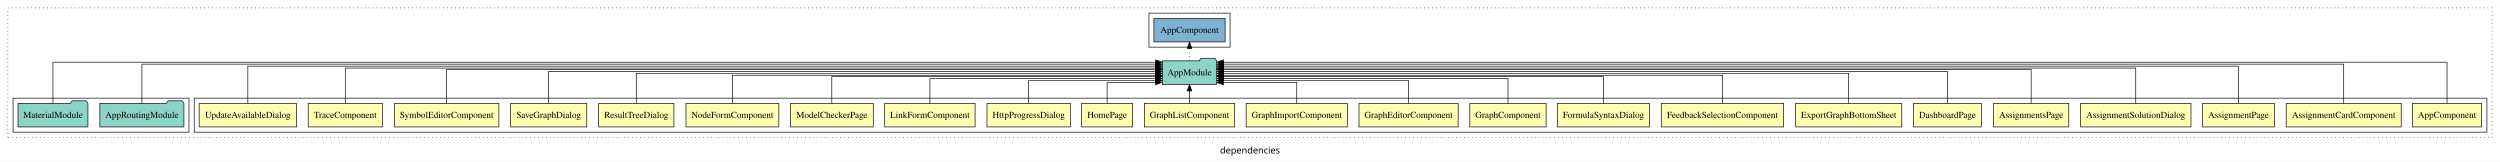
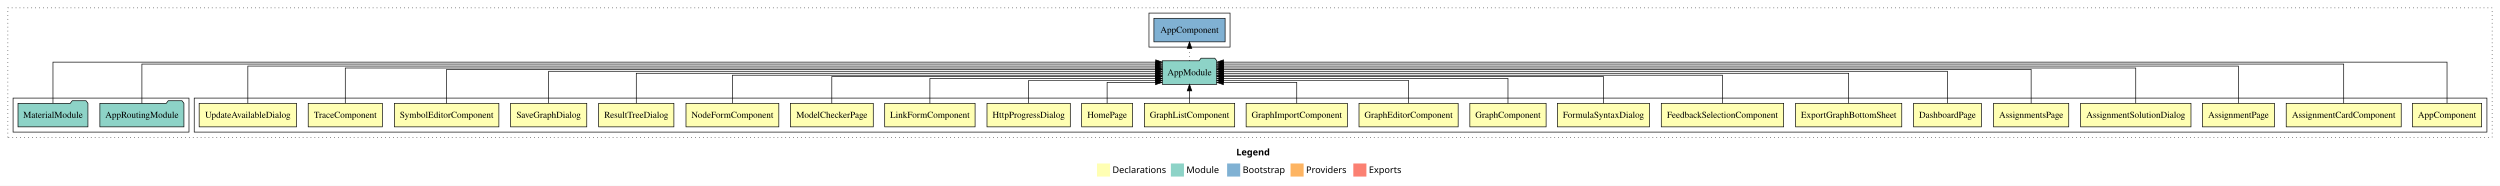
- <svg xmlns="http://www.w3.org/2000/svg" width="3823pt" height="247pt" viewBox="0.00 0.00 3823.00 246.80">
-   <g id="graph0" class="graph" transform="scale(1 1) rotate(0) translate(4 242.8)">
-     <polygon fill="white" stroke="transparent" points="-4,4 -4,-242.8 3819,-242.8 3819,4 -4,4" />
-     <text text-anchor="middle" x="1907.5" y="-8.2" font-family="sans-serif" font-size="14.00">dependencies</text>
+ <svg xmlns="http://www.w3.org/2000/svg" width="3823pt" height="284pt" viewBox="0.00 0.00 3823.00 284.00">
+   <g id="graph0" class="graph" transform="scale(1 1) rotate(0) translate(4 280)">
+     <polygon fill="white" stroke="transparent" points="-4,4 -4,-280 3819,-280 3819,4 -4,4" />
+     <text text-anchor="start" x="1886.51" y="-42.4" font-family="Times-12" font-weight="bold" font-size="14.00">Legend</text>
+     <polygon fill="#ffffb3" stroke="transparent" points="1673.5,-10 1673.5,-30 1693.5,-30 1693.5,-10 1673.5,-10" />
+     <text text-anchor="start" x="1697.13" y="-15.4" font-family="Times-12" font-size="14.00">  Declarations</text>
+     <polygon fill="#8dd3c7" stroke="transparent" points="1786.5,-10 1786.5,-30 1806.5,-30 1806.5,-10 1786.5,-10" />
+     <text text-anchor="start" x="1810.23" y="-15.4" font-family="Times-12" font-size="14.00">  Module</text>
+     <polygon fill="#80b1d3" stroke="transparent" points="1872.5,-10 1872.5,-30 1892.5,-30 1892.5,-10 1872.5,-10" />
+     <text text-anchor="start" x="1896.28" y="-15.4" font-family="Times-12" font-size="14.00">  Bootstrap</text>
+     <polygon fill="#fdb462" stroke="transparent" points="1969.5,-10 1969.5,-30 1989.5,-30 1989.5,-10 1969.5,-10" />
+     <text text-anchor="start" x="1993.17" y="-15.4" font-family="Times-12" font-size="14.00">  Providers</text>
+     <polygon fill="#fb8072" stroke="transparent" points="2065.5,-10 2065.5,-30 2085.5,-30 2085.5,-10 2065.5,-10" />
+     <text text-anchor="start" x="2089.23" y="-15.4" font-family="Times-12" font-size="14.00">  Exports</text>
    <g id="clust1" class="cluster">
-       <polygon fill="none" stroke="black" stroke-dasharray="1,5" points="8,-32.8 8,-230.8 3807,-230.8 3807,-32.8 8,-32.8" />
+       <polygon fill="none" stroke="black" stroke-dasharray="1,5" points="8,-70 8,-268 3807,-268 3807,-70 8,-70" />
    </g>
    <g id="clust2" class="cluster">
-       <polygon fill="none" stroke="black" points="293,-40.8 293,-92.8 3799,-92.8 3799,-40.8 293,-40.8" />
+       <polygon fill="none" stroke="black" points="293,-78 293,-130 3799,-130 3799,-78 293,-78" />
    </g>
    <g id="clust26" class="cluster">
-       <polygon fill="none" stroke="black" points="16,-40.8 16,-92.8 285,-92.8 285,-40.8 16,-40.8" />
+       <polygon fill="none" stroke="black" points="16,-78 16,-130 285,-130 285,-78 16,-78" />
    </g>
    <g id="clust28" class="cluster">
-       <polygon fill="none" stroke="black" points="1753,-170.8 1753,-222.8 1877,-222.8 1877,-170.8 1753,-170.8" />
+       <polygon fill="none" stroke="black" points="1753,-208 1753,-260 1877,-260 1877,-208 1753,-208" />
    </g>
    <g id="node1" class="node">
-       <polygon fill="#ffffb3" stroke="black" points="3790.94,-84.8 3685.06,-84.8 3685.06,-48.8 3790.94,-48.8 3790.94,-84.8" />
-       <text text-anchor="middle" x="3738" y="-62.6" font-family="Times,serif" font-size="14.00">AppComponent</text>
+       <polygon fill="#ffffb3" stroke="black" points="3790.94,-122 3685.06,-122 3685.06,-86 3790.94,-86 3790.94,-122" />
+       <text text-anchor="middle" x="3738" y="-99.8" font-family="Times,serif" font-size="14.00">AppComponent</text>
    </g>
    <g id="node24" class="node">
-       <polygon fill="#8dd3c7" stroke="black" points="1856.66,-149.8 1853.66,-153.8 1832.66,-153.8 1829.66,-149.8 1773.34,-149.8 1773.34,-113.8 1856.66,-113.8 1856.66,-149.8" />
-       <text text-anchor="middle" x="1815" y="-127.6" font-family="Times,serif" font-size="14.00">AppModule</text>
+       <polygon fill="#8dd3c7" stroke="black" points="1856.66,-187 1853.66,-191 1832.66,-191 1829.66,-187 1773.34,-187 1773.34,-151 1856.66,-151 1856.66,-187" />
+       <text text-anchor="middle" x="1815" y="-164.8" font-family="Times,serif" font-size="14.00">AppModule</text>
    </g>
    <g id="edge1" class="edge">
-       <path fill="none" stroke="black" d="M3738,-85.18C3738,-109.08 3738,-147.8 3738,-147.8 3738,-147.8 1866.95,-147.8 1866.95,-147.8" />
-       <polygon fill="black" stroke="black" points="1866.95,-144.3 1856.95,-147.8 1866.95,-151.3 1866.95,-144.3" />
+       <path fill="none" stroke="black" d="M3738,-122.38C3738,-146.28 3738,-185 3738,-185 3738,-185 1866.95,-185 1866.95,-185" />
+       <polygon fill="black" stroke="black" points="1866.95,-181.5 1856.95,-185 1866.95,-188.5 1866.95,-181.5" />
    </g>
    <g id="node2" class="node">
-       <polygon fill="#ffffb3" stroke="black" points="3667.94,-84.8 3492.06,-84.8 3492.06,-48.8 3667.94,-48.8 3667.94,-84.8" />
-       <text text-anchor="middle" x="3580" y="-62.6" font-family="Times,serif" font-size="14.00">AssignmentCardComponent</text>
+       <polygon fill="#ffffb3" stroke="black" points="3667.93,-122 3492.07,-122 3492.07,-86 3667.93,-86 3667.93,-122" />
+       <text text-anchor="middle" x="3580" y="-99.8" font-family="Times,serif" font-size="14.00">AssignmentCardComponent</text>
    </g>
    <g id="edge2" class="edge">
-       <path fill="none" stroke="black" d="M3580,-84.89C3580,-107.93 3580,-144.8 3580,-144.8 3580,-144.8 1866.89,-144.8 1866.89,-144.8" />
-       <polygon fill="black" stroke="black" points="1866.89,-141.3 1856.89,-144.8 1866.89,-148.3 1866.89,-141.3" />
+       <path fill="none" stroke="black" d="M3580,-122.09C3580,-145.13 3580,-182 3580,-182 3580,-182 1866.89,-182 1866.89,-182" />
+       <polygon fill="black" stroke="black" points="1866.89,-178.5 1856.89,-182 1866.89,-185.5 1866.89,-178.5" />
    </g>
    <g id="node3" class="node">
-       <polygon fill="#ffffb3" stroke="black" points="3474.1,-84.8 3363.9,-84.8 3363.9,-48.8 3474.1,-48.8 3474.1,-84.8" />
-       <text text-anchor="middle" x="3419" y="-62.6" font-family="Times,serif" font-size="14.00">AssignmentPage</text>
+       <polygon fill="#ffffb3" stroke="black" points="3474.09,-122 3363.91,-122 3363.91,-86 3474.09,-86 3474.09,-122" />
+       <text text-anchor="middle" x="3419" y="-99.8" font-family="Times,serif" font-size="14.00">AssignmentPage</text>
    </g>
    <g id="edge3" class="edge">
-       <path fill="none" stroke="black" d="M3419,-84.96C3419,-107.15 3419,-141.8 3419,-141.8 3419,-141.8 1866.67,-141.8 1866.67,-141.8" />
-       <polygon fill="black" stroke="black" points="1866.67,-138.3 1856.67,-141.8 1866.67,-145.3 1866.67,-138.3" />
+       <path fill="none" stroke="black" d="M3419,-122.16C3419,-144.35 3419,-179 3419,-179 3419,-179 1866.67,-179 1866.67,-179" />
+       <polygon fill="black" stroke="black" points="1866.67,-175.5 1856.67,-179 1866.67,-182.5 1866.67,-175.5" />
    </g>
    <g id="node4" class="node">
-       <polygon fill="#ffffb3" stroke="black" points="3346.45,-84.8 3177.55,-84.8 3177.55,-48.8 3346.45,-48.8 3346.45,-84.8" />
-       <text text-anchor="middle" x="3262" y="-62.6" font-family="Times,serif" font-size="14.00">AssignmentSolutionDialog</text>
+       <polygon fill="#ffffb3" stroke="black" points="3346.44,-122 3177.56,-122 3177.56,-86 3346.44,-86 3346.44,-122" />
+       <text text-anchor="middle" x="3262" y="-99.8" font-family="Times,serif" font-size="14.00">AssignmentSolutionDialog</text>
    </g>
    <g id="edge4" class="edge">
-       <path fill="none" stroke="black" d="M3262,-84.97C3262,-106.3 3262,-138.8 3262,-138.8 3262,-138.8 1866.75,-138.8 1866.75,-138.8" />
-       <polygon fill="black" stroke="black" points="1866.75,-135.3 1856.75,-138.8 1866.75,-142.3 1866.75,-135.3" />
+       <path fill="none" stroke="black" d="M3262,-122.17C3262,-143.5 3262,-176 3262,-176 3262,-176 1866.75,-176 1866.75,-176" />
+       <polygon fill="black" stroke="black" points="1866.75,-172.5 1856.75,-176 1866.75,-179.5 1866.75,-172.5" />
    </g>
    <g id="node5" class="node">
-       <polygon fill="#ffffb3" stroke="black" points="3159.55,-84.8 3044.45,-84.8 3044.45,-48.8 3159.55,-48.8 3159.55,-84.8" />
-       <text text-anchor="middle" x="3102" y="-62.6" font-family="Times,serif" font-size="14.00">AssignmentsPage</text>
+       <polygon fill="#ffffb3" stroke="black" points="3159.54,-122 3044.46,-122 3044.46,-86 3159.54,-86 3159.54,-122" />
+       <text text-anchor="middle" x="3102" y="-99.8" font-family="Times,serif" font-size="14.00">AssignmentsPage</text>
    </g>
    <g id="edge5" class="edge">
-       <path fill="none" stroke="black" d="M3102,-84.83C3102,-105.57 3102,-136.8 3102,-136.8 3102,-136.8 1866.73,-136.8 1866.73,-136.8" />
-       <polygon fill="black" stroke="black" points="1866.73,-133.3 1856.73,-136.8 1866.73,-140.3 1866.73,-133.3" />
+       <path fill="none" stroke="black" d="M3102,-122.03C3102,-142.77 3102,-174 3102,-174 3102,-174 1866.73,-174 1866.73,-174" />
+       <polygon fill="black" stroke="black" points="1866.73,-170.5 1856.73,-174 1866.73,-177.5 1866.73,-170.5" />
    </g>
    <g id="node6" class="node">
-       <polygon fill="#ffffb3" stroke="black" points="3025.86,-84.8 2922.14,-84.8 2922.14,-48.8 3025.86,-48.8 3025.86,-84.8" />
-       <text text-anchor="middle" x="2974" y="-62.6" font-family="Times,serif" font-size="14.00">DashboardPage</text>
+       <polygon fill="#ffffb3" stroke="black" points="3025.85,-122 2922.15,-122 2922.15,-86 3025.85,-86 3025.85,-122" />
+       <text text-anchor="middle" x="2974" y="-99.8" font-family="Times,serif" font-size="14.00">DashboardPage</text>
    </g>
    <g id="edge6" class="edge">
-       <path fill="none" stroke="black" d="M2974,-85.11C2974,-104.95 2974,-133.8 2974,-133.8 2974,-133.8 1866.93,-133.8 1866.93,-133.8" />
-       <polygon fill="black" stroke="black" points="1866.93,-130.3 1856.93,-133.8 1866.93,-137.3 1866.93,-130.3" />
+       <path fill="none" stroke="black" d="M2974,-122.31C2974,-142.15 2974,-171 2974,-171 2974,-171 1866.93,-171 1866.93,-171" />
+       <polygon fill="black" stroke="black" points="1866.93,-167.5 1856.93,-171 1866.93,-174.5 1866.93,-167.5" />
    </g>
    <g id="node7" class="node">
-       <polygon fill="#ffffb3" stroke="black" points="2904.2,-84.8 2741.8,-84.8 2741.8,-48.8 2904.2,-48.8 2904.2,-84.8" />
-       <text text-anchor="middle" x="2823" y="-62.6" font-family="Times,serif" font-size="14.00">ExportGraphBottomSheet</text>
+       <polygon fill="#ffffb3" stroke="black" points="2904.2,-122 2741.8,-122 2741.8,-86 2904.2,-86 2904.2,-122" />
+       <text text-anchor="middle" x="2823" y="-99.8" font-family="Times,serif" font-size="14.00">ExportGraphBottomSheet</text>
    </g>
    <g id="edge7" class="edge">
-       <path fill="none" stroke="black" d="M2823,-84.97C2823,-103.89 2823,-130.8 2823,-130.8 2823,-130.8 1866.71,-130.8 1866.71,-130.8" />
-       <polygon fill="black" stroke="black" points="1866.71,-127.3 1856.71,-130.8 1866.71,-134.3 1866.71,-127.3" />
+       <path fill="none" stroke="black" d="M2823,-122.17C2823,-141.09 2823,-168 2823,-168 2823,-168 1866.71,-168 1866.71,-168" />
+       <polygon fill="black" stroke="black" points="1866.71,-164.5 1856.71,-168 1866.71,-171.5 1866.71,-164.5" />
    </g>
    <g id="node8" class="node">
-       <polygon fill="#ffffb3" stroke="black" points="2723.57,-84.8 2536.43,-84.8 2536.43,-48.8 2723.57,-48.8 2723.57,-84.8" />
-       <text text-anchor="middle" x="2630" y="-62.6" font-family="Times,serif" font-size="14.00">FeedbackSelectionComponent</text>
+       <polygon fill="#ffffb3" stroke="black" points="2723.57,-122 2536.43,-122 2536.43,-86 2723.57,-86 2723.57,-122" />
+       <text text-anchor="middle" x="2630" y="-99.8" font-family="Times,serif" font-size="14.00">FeedbackSelectionComponent</text>
    </g>
    <g id="edge8" class="edge">
-       <path fill="none" stroke="black" d="M2630,-85.1C2630,-103.07 2630,-127.8 2630,-127.8 2630,-127.8 1866.82,-127.8 1866.82,-127.8" />
-       <polygon fill="black" stroke="black" points="1866.82,-124.3 1856.82,-127.8 1866.82,-131.3 1866.82,-124.3" />
+       <path fill="none" stroke="black" d="M2630,-122.3C2630,-140.27 2630,-165 2630,-165 2630,-165 1866.82,-165 1866.82,-165" />
+       <polygon fill="black" stroke="black" points="1866.82,-161.5 1856.82,-165 1866.82,-168.5 1866.82,-161.5" />
    </g>
    <g id="node9" class="node">
-       <polygon fill="#ffffb3" stroke="black" points="2518.44,-84.8 2377.56,-84.8 2377.56,-48.8 2518.44,-48.8 2518.44,-84.8" />
-       <text text-anchor="middle" x="2448" y="-62.6" font-family="Times,serif" font-size="14.00">FormulaSyntaxDialog</text>
+       <polygon fill="#ffffb3" stroke="black" points="2518.43,-122 2377.57,-122 2377.57,-86 2518.43,-86 2518.43,-122" />
+       <text text-anchor="middle" x="2448" y="-99.8" font-family="Times,serif" font-size="14.00">FormulaSyntaxDialog</text>
    </g>
    <g id="edge9" class="edge">
-       <path fill="none" stroke="black" d="M2448,-84.82C2448,-102.17 2448,-125.8 2448,-125.8 2448,-125.8 1867.02,-125.8 1867.02,-125.8" />
-       <polygon fill="black" stroke="black" points="1867.02,-122.3 1857.02,-125.8 1867.02,-129.3 1867.02,-122.3" />
+       <path fill="none" stroke="black" d="M2448,-122.02C2448,-139.37 2448,-163 2448,-163 2448,-163 1867.02,-163 1867.02,-163" />
+       <polygon fill="black" stroke="black" points="1867.02,-159.5 1857.02,-163 1867.02,-166.5 1867.02,-159.5" />
    </g>
    <g id="node10" class="node">
-       <polygon fill="#ffffb3" stroke="black" points="2360.32,-84.8 2243.68,-84.8 2243.68,-48.8 2360.32,-48.8 2360.32,-84.8" />
-       <text text-anchor="middle" x="2302" y="-62.6" font-family="Times,serif" font-size="14.00">GraphComponent</text>
+       <polygon fill="#ffffb3" stroke="black" points="2360.31,-122 2243.69,-122 2243.69,-86 2360.31,-86 2360.31,-122" />
+       <text text-anchor="middle" x="2302" y="-99.8" font-family="Times,serif" font-size="14.00">GraphComponent</text>
    </g>
    <g id="edge10" class="edge">
-       <path fill="none" stroke="black" d="M2302,-84.83C2302,-101.2 2302,-122.8 2302,-122.8 2302,-122.8 1866.94,-122.8 1866.94,-122.8" />
-       <polygon fill="black" stroke="black" points="1866.94,-119.3 1856.94,-122.8 1866.94,-126.3 1866.94,-119.3" />
+       <path fill="none" stroke="black" d="M2302,-122.03C2302,-138.4 2302,-160 2302,-160 2302,-160 1866.94,-160 1866.94,-160" />
+       <polygon fill="black" stroke="black" points="1866.94,-156.5 1856.94,-160 1866.94,-163.5 1866.94,-156.5" />
    </g>
    <g id="node11" class="node">
-       <polygon fill="#ffffb3" stroke="black" points="2225.81,-84.8 2074.19,-84.8 2074.19,-48.8 2225.81,-48.8 2225.81,-84.8" />
-       <text text-anchor="middle" x="2150" y="-62.6" font-family="Times,serif" font-size="14.00">GraphEditorComponent</text>
+       <polygon fill="#ffffb3" stroke="black" points="2225.81,-122 2074.19,-122 2074.19,-86 2225.81,-86 2225.81,-122" />
+       <text text-anchor="middle" x="2150" y="-99.8" font-family="Times,serif" font-size="14.00">GraphEditorComponent</text>
    </g>
    <g id="edge11" class="edge">
-       <path fill="none" stroke="black" d="M2150,-85.04C2150,-100.37 2150,-119.8 2150,-119.8 2150,-119.8 1866.75,-119.8 1866.75,-119.8" />
-       <polygon fill="black" stroke="black" points="1866.75,-116.3 1856.75,-119.8 1866.75,-123.3 1866.75,-116.3" />
+       <path fill="none" stroke="black" d="M2150,-122.24C2150,-137.57 2150,-157 2150,-157 2150,-157 1866.75,-157 1866.75,-157" />
+       <polygon fill="black" stroke="black" points="1866.75,-153.5 1856.75,-157 1866.75,-160.5 1866.75,-153.5" />
    </g>
    <g id="node12" class="node">
-       <polygon fill="#ffffb3" stroke="black" points="2056.42,-84.8 1901.58,-84.8 1901.58,-48.8 2056.42,-48.8 2056.42,-84.8" />
-       <text text-anchor="middle" x="1979" y="-62.6" font-family="Times,serif" font-size="14.00">GraphImportComponent</text>
+       <polygon fill="#ffffb3" stroke="black" points="2056.42,-122 1901.58,-122 1901.58,-86 2056.42,-86 2056.42,-122" />
+       <text text-anchor="middle" x="1979" y="-99.8" font-family="Times,serif" font-size="14.00">GraphImportComponent</text>
    </g>
    <g id="edge12" class="edge">
-       <path fill="none" stroke="black" d="M1979,-84.85C1979,-99.17 1979,-116.8 1979,-116.8 1979,-116.8 1866.81,-116.8 1866.81,-116.8" />
-       <polygon fill="black" stroke="black" points="1866.81,-113.3 1856.81,-116.8 1866.81,-120.3 1866.81,-113.3" />
+       <path fill="none" stroke="black" d="M1979,-122.05C1979,-136.37 1979,-154 1979,-154 1979,-154 1866.81,-154 1866.81,-154" />
+       <polygon fill="black" stroke="black" points="1866.81,-150.5 1856.81,-154 1866.81,-157.5 1866.81,-150.5" />
    </g>
    <g id="node13" class="node">
-       <polygon fill="#ffffb3" stroke="black" points="1884.1,-84.8 1745.9,-84.8 1745.9,-48.8 1884.1,-48.8 1884.1,-84.8" />
-       <text text-anchor="middle" x="1815" y="-62.6" font-family="Times,serif" font-size="14.00">GraphListComponent</text>
+       <polygon fill="#ffffb3" stroke="black" points="1884.09,-122 1745.91,-122 1745.91,-86 1884.09,-86 1884.09,-122" />
+       <text text-anchor="middle" x="1815" y="-99.8" font-family="Times,serif" font-size="14.00">GraphListComponent</text>
    </g>
    <g id="edge13" class="edge">
-       <path fill="none" stroke="black" d="M1815,-84.91C1815,-84.91 1815,-103.79 1815,-103.79" />
-       <polygon fill="black" stroke="black" points="1811.5,-103.79 1815,-113.79 1818.5,-103.79 1811.5,-103.79" />
+       <path fill="none" stroke="black" d="M1815,-122.11C1815,-122.11 1815,-140.99 1815,-140.99" />
+       <polygon fill="black" stroke="black" points="1811.5,-140.99 1815,-150.99 1818.5,-140.99 1811.5,-140.99" />
    </g>
    <g id="node14" class="node">
-       <polygon fill="#ffffb3" stroke="black" points="1727.93,-84.8 1650.07,-84.8 1650.07,-48.8 1727.93,-48.8 1727.93,-84.8" />
-       <text text-anchor="middle" x="1689" y="-62.6" font-family="Times,serif" font-size="14.00">HomePage</text>
+       <polygon fill="#ffffb3" stroke="black" points="1727.92,-122 1650.08,-122 1650.08,-86 1727.92,-86 1727.92,-122" />
+       <text text-anchor="middle" x="1689" y="-99.8" font-family="Times,serif" font-size="14.00">HomePage</text>
    </g>
    <g id="edge14" class="edge">
-       <path fill="none" stroke="black" d="M1689,-84.85C1689,-99.17 1689,-116.8 1689,-116.8 1689,-116.8 1763.04,-116.8 1763.04,-116.8" />
-       <polygon fill="black" stroke="black" points="1763.04,-120.3 1773.04,-116.8 1763.04,-113.3 1763.04,-120.3" />
+       <path fill="none" stroke="black" d="M1689,-122.05C1689,-136.37 1689,-154 1689,-154 1689,-154 1763.04,-154 1763.04,-154" />
+       <polygon fill="black" stroke="black" points="1763.04,-157.5 1773.04,-154 1763.04,-150.5 1763.04,-157.5" />
    </g>
    <g id="node15" class="node">
-       <polygon fill="#ffffb3" stroke="black" points="1632.71,-84.8 1505.29,-84.8 1505.29,-48.8 1632.71,-48.8 1632.71,-84.8" />
-       <text text-anchor="middle" x="1569" y="-62.6" font-family="Times,serif" font-size="14.00">HttpProgressDialog</text>
+       <polygon fill="#ffffb3" stroke="black" points="1632.7,-122 1505.3,-122 1505.3,-86 1632.7,-86 1632.7,-122" />
+       <text text-anchor="middle" x="1569" y="-99.8" font-family="Times,serif" font-size="14.00">HttpProgressDialog</text>
    </g>
    <g id="edge15" class="edge">
-       <path fill="none" stroke="black" d="M1569,-85.04C1569,-100.37 1569,-119.8 1569,-119.8 1569,-119.8 1763.27,-119.8 1763.27,-119.8" />
-       <polygon fill="black" stroke="black" points="1763.27,-123.3 1773.27,-119.8 1763.27,-116.3 1763.27,-123.3" />
+       <path fill="none" stroke="black" d="M1569,-122.24C1569,-137.57 1569,-157 1569,-157 1569,-157 1763.27,-157 1763.27,-157" />
+       <polygon fill="black" stroke="black" points="1763.27,-160.5 1773.27,-157 1763.27,-153.5 1763.27,-160.5" />
    </g>
    <g id="node16" class="node">
-       <polygon fill="#ffffb3" stroke="black" points="1487.11,-84.8 1348.89,-84.8 1348.89,-48.8 1487.11,-48.8 1487.11,-84.8" />
-       <text text-anchor="middle" x="1418" y="-62.6" font-family="Times,serif" font-size="14.00">LinkFormComponent</text>
+       <polygon fill="#ffffb3" stroke="black" points="1487.11,-122 1348.89,-122 1348.89,-86 1487.11,-86 1487.11,-122" />
+       <text text-anchor="middle" x="1418" y="-99.8" font-family="Times,serif" font-size="14.00">LinkFormComponent</text>
    </g>
    <g id="edge16" class="edge">
-       <path fill="none" stroke="black" d="M1418,-84.83C1418,-101.2 1418,-122.8 1418,-122.8 1418,-122.8 1763.26,-122.8 1763.26,-122.8" />
-       <polygon fill="black" stroke="black" points="1763.26,-126.3 1773.26,-122.8 1763.26,-119.3 1763.26,-126.3" />
+       <path fill="none" stroke="black" d="M1418,-122.03C1418,-138.4 1418,-160 1418,-160 1418,-160 1763.26,-160 1763.26,-160" />
+       <polygon fill="black" stroke="black" points="1763.26,-163.5 1773.26,-160 1763.26,-156.5 1763.26,-163.5" />
    </g>
    <g id="node17" class="node">
-       <polygon fill="#ffffb3" stroke="black" points="1331.41,-84.8 1204.59,-84.8 1204.59,-48.8 1331.41,-48.8 1331.41,-84.8" />
-       <text text-anchor="middle" x="1268" y="-62.6" font-family="Times,serif" font-size="14.00">ModelCheckerPage</text>
+       <polygon fill="#ffffb3" stroke="black" points="1331.4,-122 1204.6,-122 1204.6,-86 1331.4,-86 1331.4,-122" />
+       <text text-anchor="middle" x="1268" y="-99.8" font-family="Times,serif" font-size="14.00">ModelCheckerPage</text>
    </g>
    <g id="edge17" class="edge">
-       <path fill="none" stroke="black" d="M1268,-84.82C1268,-102.17 1268,-125.8 1268,-125.8 1268,-125.8 1762.99,-125.8 1762.99,-125.8" />
-       <polygon fill="black" stroke="black" points="1762.99,-129.3 1772.99,-125.8 1762.99,-122.3 1762.99,-129.3" />
+       <path fill="none" stroke="black" d="M1268,-122.02C1268,-139.37 1268,-163 1268,-163 1268,-163 1762.99,-163 1762.99,-163" />
+       <polygon fill="black" stroke="black" points="1762.99,-166.5 1772.99,-163 1762.99,-159.5 1762.99,-166.5" />
    </g>
    <g id="node18" class="node">
-       <polygon fill="#ffffb3" stroke="black" points="1186.99,-84.8 1045.01,-84.8 1045.01,-48.8 1186.99,-48.8 1186.99,-84.8" />
-       <text text-anchor="middle" x="1116" y="-62.6" font-family="Times,serif" font-size="14.00">NodeFormComponent</text>
+       <polygon fill="#ffffb3" stroke="black" points="1186.99,-122 1045.01,-122 1045.01,-86 1186.99,-86 1186.99,-122" />
+       <text text-anchor="middle" x="1116" y="-99.8" font-family="Times,serif" font-size="14.00">NodeFormComponent</text>
    </g>
    <g id="edge18" class="edge">
-       <path fill="none" stroke="black" d="M1116,-85.1C1116,-103.07 1116,-127.8 1116,-127.8 1116,-127.8 1763.11,-127.8 1763.11,-127.8" />
-       <polygon fill="black" stroke="black" points="1763.11,-131.3 1773.11,-127.8 1763.11,-124.3 1763.11,-131.3" />
+       <path fill="none" stroke="black" d="M1116,-122.3C1116,-140.27 1116,-165 1116,-165 1116,-165 1763.11,-165 1763.11,-165" />
+       <polygon fill="black" stroke="black" points="1763.11,-168.5 1773.11,-165 1763.11,-161.5 1763.11,-168.5" />
    </g>
    <g id="node19" class="node">
-       <polygon fill="#ffffb3" stroke="black" points="1026.53,-84.8 911.47,-84.8 911.47,-48.8 1026.53,-48.8 1026.53,-84.8" />
-       <text text-anchor="middle" x="969" y="-62.6" font-family="Times,serif" font-size="14.00">ResultTreeDialog</text>
+       <polygon fill="#ffffb3" stroke="black" points="1026.52,-122 911.48,-122 911.48,-86 1026.52,-86 1026.52,-122" />
+       <text text-anchor="middle" x="969" y="-99.8" font-family="Times,serif" font-size="14.00">ResultTreeDialog</text>
    </g>
    <g id="edge19" class="edge">
-       <path fill="none" stroke="black" d="M969,-84.97C969,-103.89 969,-130.8 969,-130.8 969,-130.8 1763.34,-130.8 1763.34,-130.8" />
-       <polygon fill="black" stroke="black" points="1763.34,-134.3 1773.34,-130.8 1763.34,-127.3 1763.34,-134.3" />
+       <path fill="none" stroke="black" d="M969,-122.17C969,-141.09 969,-168 969,-168 969,-168 1763.34,-168 1763.34,-168" />
+       <polygon fill="black" stroke="black" points="1763.34,-171.5 1773.34,-168 1763.34,-164.5 1763.34,-171.5" />
    </g>
    <g id="node20" class="node">
-       <polygon fill="#ffffb3" stroke="black" points="893.3,-84.8 776.7,-84.8 776.7,-48.8 893.3,-48.8 893.3,-84.8" />
-       <text text-anchor="middle" x="835" y="-62.6" font-family="Times,serif" font-size="14.00">SaveGraphDialog</text>
+       <polygon fill="#ffffb3" stroke="black" points="893.3,-122 776.7,-122 776.7,-86 893.3,-86 893.3,-122" />
+       <text text-anchor="middle" x="835" y="-99.8" font-family="Times,serif" font-size="14.00">SaveGraphDialog</text>
    </g>
    <g id="edge20" class="edge">
-       <path fill="none" stroke="black" d="M835,-85.11C835,-104.95 835,-133.8 835,-133.8 835,-133.8 1763.2,-133.8 1763.2,-133.8" />
-       <polygon fill="black" stroke="black" points="1763.2,-137.3 1773.2,-133.8 1763.2,-130.3 1763.2,-137.3" />
+       <path fill="none" stroke="black" d="M835,-122.31C835,-142.15 835,-171 835,-171 835,-171 1763.2,-171 1763.2,-171" />
+       <polygon fill="black" stroke="black" points="1763.2,-174.5 1773.2,-171 1763.2,-167.5 1763.2,-174.5" />
    </g>
    <g id="node21" class="node">
-       <polygon fill="#ffffb3" stroke="black" points="758.89,-84.8 599.11,-84.8 599.11,-48.8 758.89,-48.8 758.89,-84.8" />
-       <text text-anchor="middle" x="679" y="-62.6" font-family="Times,serif" font-size="14.00">SymbolEditorComponent</text>
+       <polygon fill="#ffffb3" stroke="black" points="758.89,-122 599.11,-122 599.11,-86 758.89,-86 758.89,-122" />
+       <text text-anchor="middle" x="679" y="-99.8" font-family="Times,serif" font-size="14.00">SymbolEditorComponent</text>
    </g>
    <g id="edge21" class="edge">
-       <path fill="none" stroke="black" d="M679,-84.83C679,-105.57 679,-136.8 679,-136.8 679,-136.8 1763.22,-136.8 1763.22,-136.8" />
-       <polygon fill="black" stroke="black" points="1763.22,-140.3 1773.22,-136.8 1763.22,-133.3 1763.22,-140.3" />
+       <path fill="none" stroke="black" d="M679,-122.03C679,-142.77 679,-174 679,-174 679,-174 1763.22,-174 1763.22,-174" />
+       <polygon fill="black" stroke="black" points="1763.22,-177.5 1773.22,-174 1763.22,-170.5 1763.22,-177.5" />
    </g>
    <g id="node22" class="node">
-       <polygon fill="#ffffb3" stroke="black" points="580.69,-84.8 467.31,-84.8 467.31,-48.8 580.69,-48.8 580.69,-84.8" />
-       <text text-anchor="middle" x="524" y="-62.6" font-family="Times,serif" font-size="14.00">TraceComponent</text>
+       <polygon fill="#ffffb3" stroke="black" points="580.69,-122 467.31,-122 467.31,-86 580.69,-86 580.69,-122" />
+       <text text-anchor="middle" x="524" y="-99.8" font-family="Times,serif" font-size="14.00">TraceComponent</text>
    </g>
    <g id="edge22" class="edge">
-       <path fill="none" stroke="black" d="M524,-84.97C524,-106.3 524,-138.8 524,-138.8 524,-138.8 1763.14,-138.8 1763.14,-138.8" />
-       <polygon fill="black" stroke="black" points="1763.14,-142.3 1773.14,-138.8 1763.14,-135.3 1763.14,-142.3" />
+       <path fill="none" stroke="black" d="M524,-122.17C524,-143.5 524,-176 524,-176 524,-176 1763.14,-176 1763.14,-176" />
+       <polygon fill="black" stroke="black" points="1763.14,-179.5 1773.14,-176 1763.14,-172.5 1763.14,-179.5" />
    </g>
    <g id="node23" class="node">
-       <polygon fill="#ffffb3" stroke="black" points="449.45,-84.8 300.55,-84.8 300.55,-48.8 449.45,-48.8 449.45,-84.8" />
-       <text text-anchor="middle" x="375" y="-62.6" font-family="Times,serif" font-size="14.00">UpdateAvailableDialog</text>
+       <polygon fill="#ffffb3" stroke="black" points="449.45,-122 300.55,-122 300.55,-86 449.45,-86 449.45,-122" />
+       <text text-anchor="middle" x="375" y="-99.8" font-family="Times,serif" font-size="14.00">UpdateAvailableDialog</text>
    </g>
    <g id="edge23" class="edge">
-       <path fill="none" stroke="black" d="M375,-84.96C375,-107.15 375,-141.8 375,-141.8 375,-141.8 1763.07,-141.8 1763.07,-141.8" />
-       <polygon fill="black" stroke="black" points="1763.07,-145.3 1773.07,-141.8 1763.07,-138.3 1763.07,-145.3" />
+       <path fill="none" stroke="black" d="M375,-122.16C375,-144.35 375,-179 375,-179 375,-179 1763.07,-179 1763.07,-179" />
+       <polygon fill="black" stroke="black" points="1763.07,-182.5 1773.07,-179 1763.07,-175.5 1763.07,-182.5" />
    </g>
    <g id="node27" class="node">
-       <polygon fill="#80b1d3" stroke="black" points="1869.44,-214.8 1760.56,-214.8 1760.56,-178.8 1869.44,-178.8 1869.44,-214.8" />
-       <text text-anchor="middle" x="1815" y="-192.6" font-family="Times,serif" font-size="14.00">AppComponent </text>
+       <polygon fill="#80b1d3" stroke="black" points="1869.44,-252 1760.56,-252 1760.56,-216 1869.44,-216 1869.44,-252" />
+       <text text-anchor="middle" x="1815" y="-229.8" font-family="Times,serif" font-size="14.00">AppComponent </text>
    </g>
    <g id="edge26" class="edge">
-       <path fill="none" stroke="black" stroke-dasharray="1,5" d="M1815,-149.91C1815,-149.91 1815,-168.79 1815,-168.79" />
-       <polygon fill="black" stroke="black" points="1811.5,-168.79 1815,-178.79 1818.5,-168.79 1811.5,-168.79" />
+       <path fill="none" stroke="black" stroke-dasharray="1,5" d="M1815,-187.11C1815,-187.11 1815,-205.99 1815,-205.99" />
+       <polygon fill="black" stroke="black" points="1811.5,-205.99 1815,-215.99 1818.5,-205.99 1811.5,-205.99" />
    </g>
    <g id="node25" class="node">
-       <polygon fill="#8dd3c7" stroke="black" points="277.28,-84.8 274.28,-88.8 253.28,-88.8 250.28,-84.8 148.72,-84.8 148.72,-48.8 277.28,-48.8 277.28,-84.8" />
-       <text text-anchor="middle" x="213" y="-62.6" font-family="Times,serif" font-size="14.00">AppRoutingModule</text>
+       <polygon fill="#8dd3c7" stroke="black" points="277.27,-122 274.27,-126 253.27,-126 250.27,-122 148.73,-122 148.73,-86 277.27,-86 277.27,-122" />
+       <text text-anchor="middle" x="213" y="-99.8" font-family="Times,serif" font-size="14.00">AppRoutingModule</text>
    </g>
    <g id="edge24" class="edge">
-       <path fill="none" stroke="black" d="M213,-84.89C213,-107.93 213,-144.8 213,-144.8 213,-144.8 1762.97,-144.8 1762.97,-144.8" />
-       <polygon fill="black" stroke="black" points="1762.97,-148.3 1772.97,-144.8 1762.97,-141.3 1762.97,-148.3" />
+       <path fill="none" stroke="black" d="M213,-122.09C213,-145.13 213,-182 213,-182 213,-182 1762.97,-182 1762.97,-182" />
+       <polygon fill="black" stroke="black" points="1762.97,-185.5 1772.97,-182 1762.97,-178.5 1762.97,-185.5" />
    </g>
    <g id="node26" class="node">
-       <polygon fill="#8dd3c7" stroke="black" points="130.47,-84.8 127.47,-88.8 106.47,-88.8 103.47,-84.8 23.53,-84.8 23.53,-48.8 130.47,-48.8 130.47,-84.8" />
-       <text text-anchor="middle" x="77" y="-62.6" font-family="Times,serif" font-size="14.00">MaterialModule</text>
+       <polygon fill="#8dd3c7" stroke="black" points="130.47,-122 127.47,-126 106.47,-126 103.47,-122 23.53,-122 23.53,-86 130.47,-86 130.47,-122" />
+       <text text-anchor="middle" x="77" y="-99.8" font-family="Times,serif" font-size="14.00">MaterialModule</text>
    </g>
    <g id="edge25" class="edge">
-       <path fill="none" stroke="black" d="M77,-85.18C77,-109.08 77,-147.8 77,-147.8 77,-147.8 1763.33,-147.8 1763.33,-147.8" />
-       <polygon fill="black" stroke="black" points="1763.33,-151.3 1773.33,-147.8 1763.33,-144.3 1763.33,-151.3" />
+       <path fill="none" stroke="black" d="M77,-122.38C77,-146.28 77,-185 77,-185 77,-185 1763.33,-185 1763.33,-185" />
+       <polygon fill="black" stroke="black" points="1763.33,-188.5 1773.33,-185 1763.33,-181.5 1763.33,-188.5" />
    </g>
  </g>
</svg>
